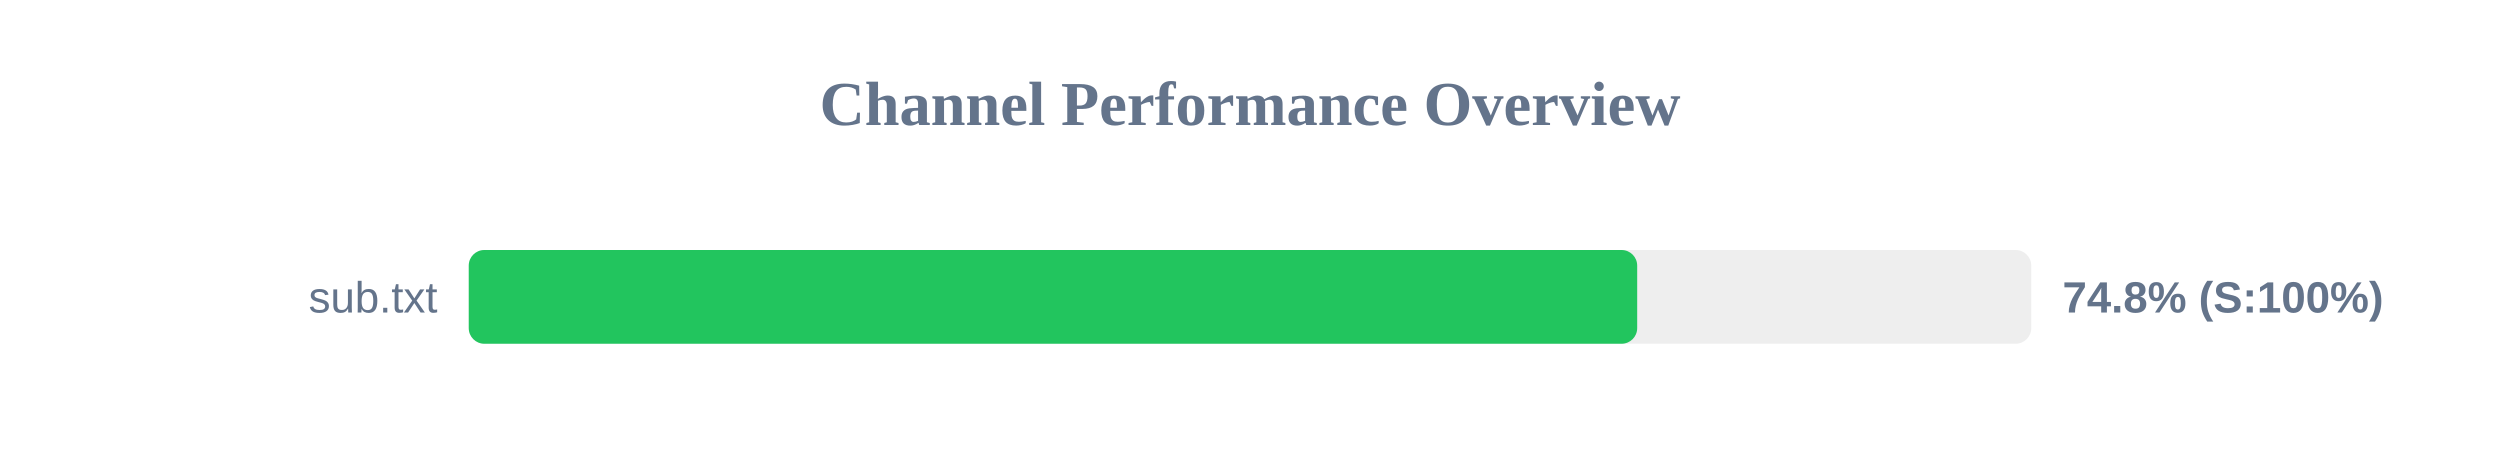
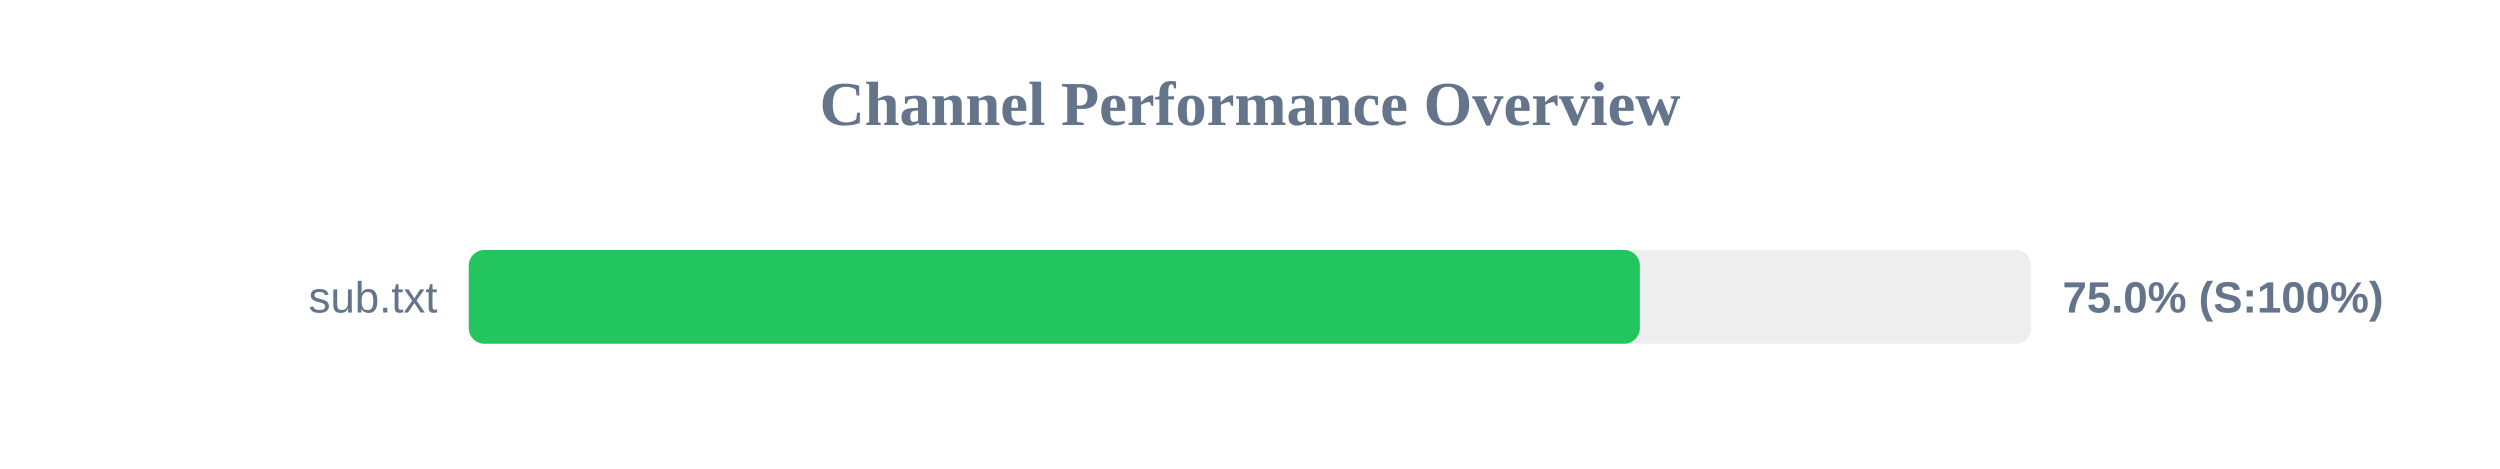
<svg xmlns="http://www.w3.org/2000/svg" width="800" height="150" version="1.1">
  <style>
        .row { font: 14px Arial; fill: #64748b; }
        .score { font: bold 14px Arial; fill: #64748b; }
    </style>
  <text x="400" y="40" text-anchor="middle" font-size="20px" font-weight="bold" fill="#64748b">Channel Performance Overview</text>
  <rect x="150" y="80" width="500" height="30" fill="#eee" rx="5" />
-   <rect x="150" y="80" width="373.9" height="30" fill="#22c55e" rx="5" />
+   <rect x="150" y="80" width="374.75" height="30" fill="#22c55e" rx="5" />
  <text x="140" y="100" text-anchor="end" class="row">sub.txt</text>
-   <text x="660" y="100" text-anchor="start" class="score">74.8% (S:100%)</text>
+   <text x="660" y="100" text-anchor="start" class="score">75.0% (S:100%)</text>
</svg>
